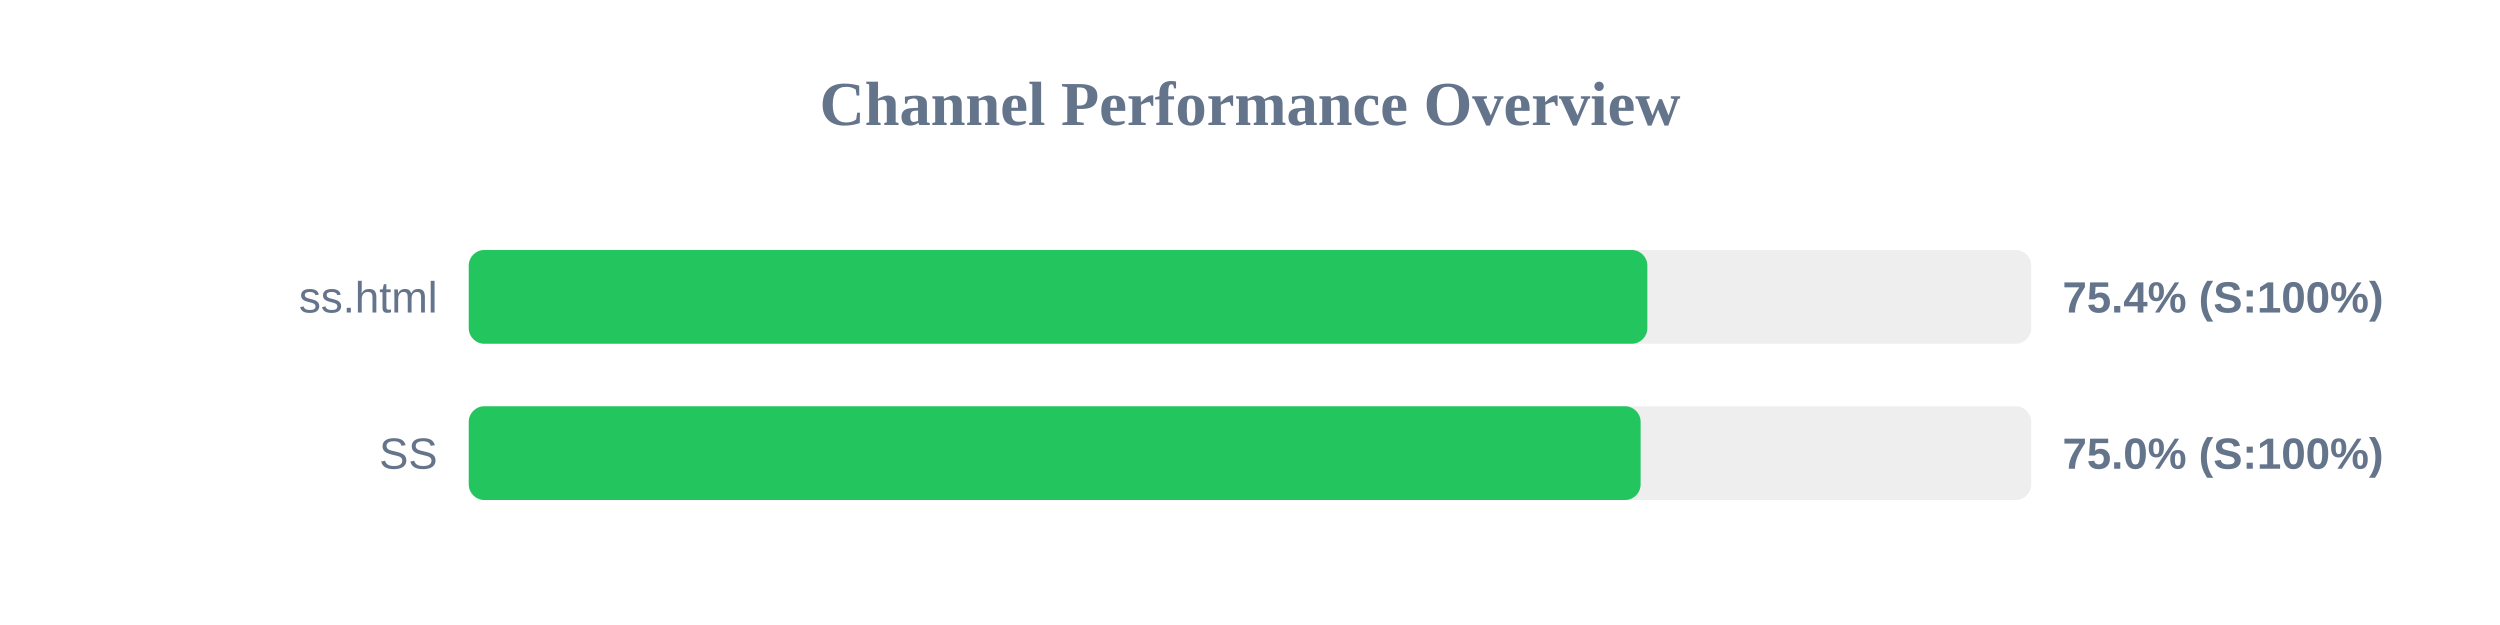
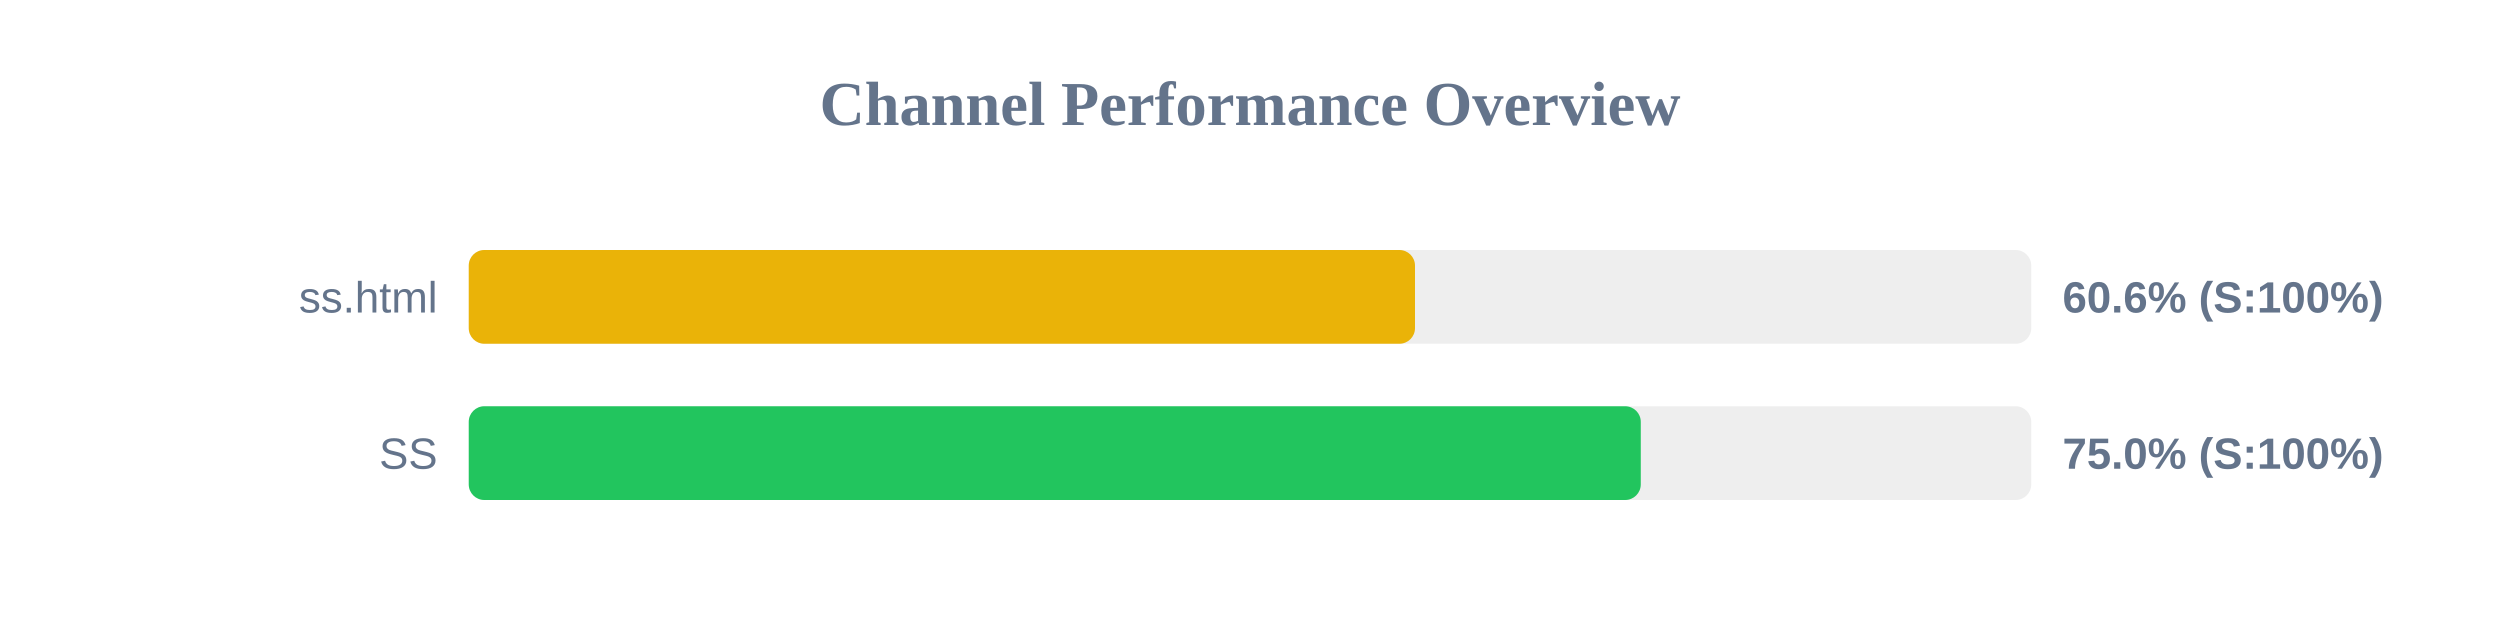
<svg xmlns="http://www.w3.org/2000/svg" width="800" height="200" version="1.1">
  <style>
        .row { font: 14px Arial; fill: #64748b; }
        .score { font: bold 14px Arial; fill: #64748b; }
    </style>
  <text x="400" y="40" text-anchor="middle" font-size="20px" font-weight="bold" fill="#64748b">Channel Performance Overview</text>
  <rect x="150" y="80" width="500" height="30" fill="#eee" rx="5" />
-   <rect x="150" y="80" width="377.15" height="30" fill="#22c55e" rx="5" />
+   <rect x="150" y="80" width="302.8" height="30" fill="#eab308" rx="5" />
  <text x="140" y="100" text-anchor="end" class="row">ss.html</text>
-   <text x="660" y="100" text-anchor="start" class="score">75.4% (S:100%)</text>
+   <text x="660" y="100" text-anchor="start" class="score">60.6% (S:100%)</text>
  <rect x="150" y="130" width="500" height="30" fill="#eee" rx="5" />
-   <rect x="150" y="130" width="375.0" height="30" fill="#22c55e" rx="5" />
+   <rect x="150" y="130" width="375.05" height="30" fill="#22c55e" rx="5" />
  <text x="140" y="150" text-anchor="end" class="row">SS</text>
  <text x="660" y="150" text-anchor="start" class="score">75.0% (S:100%)</text>
</svg>
